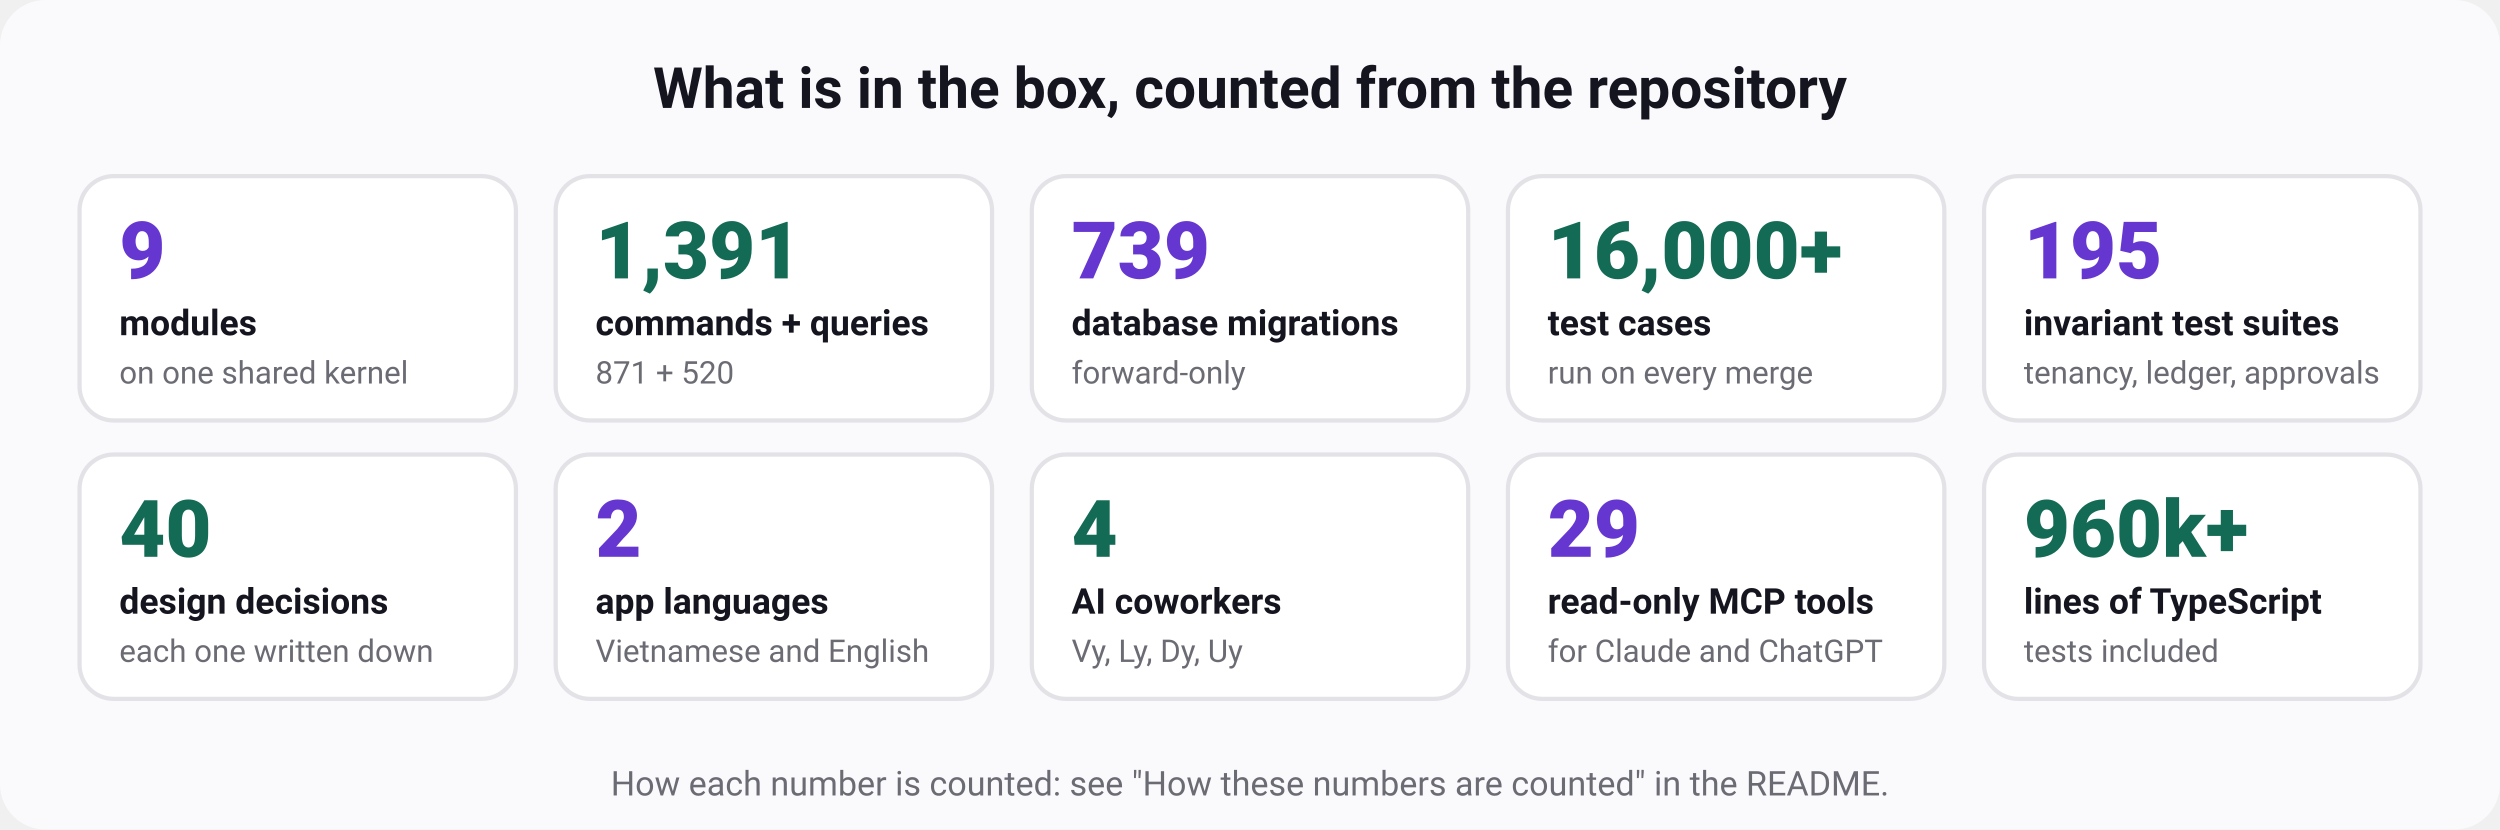
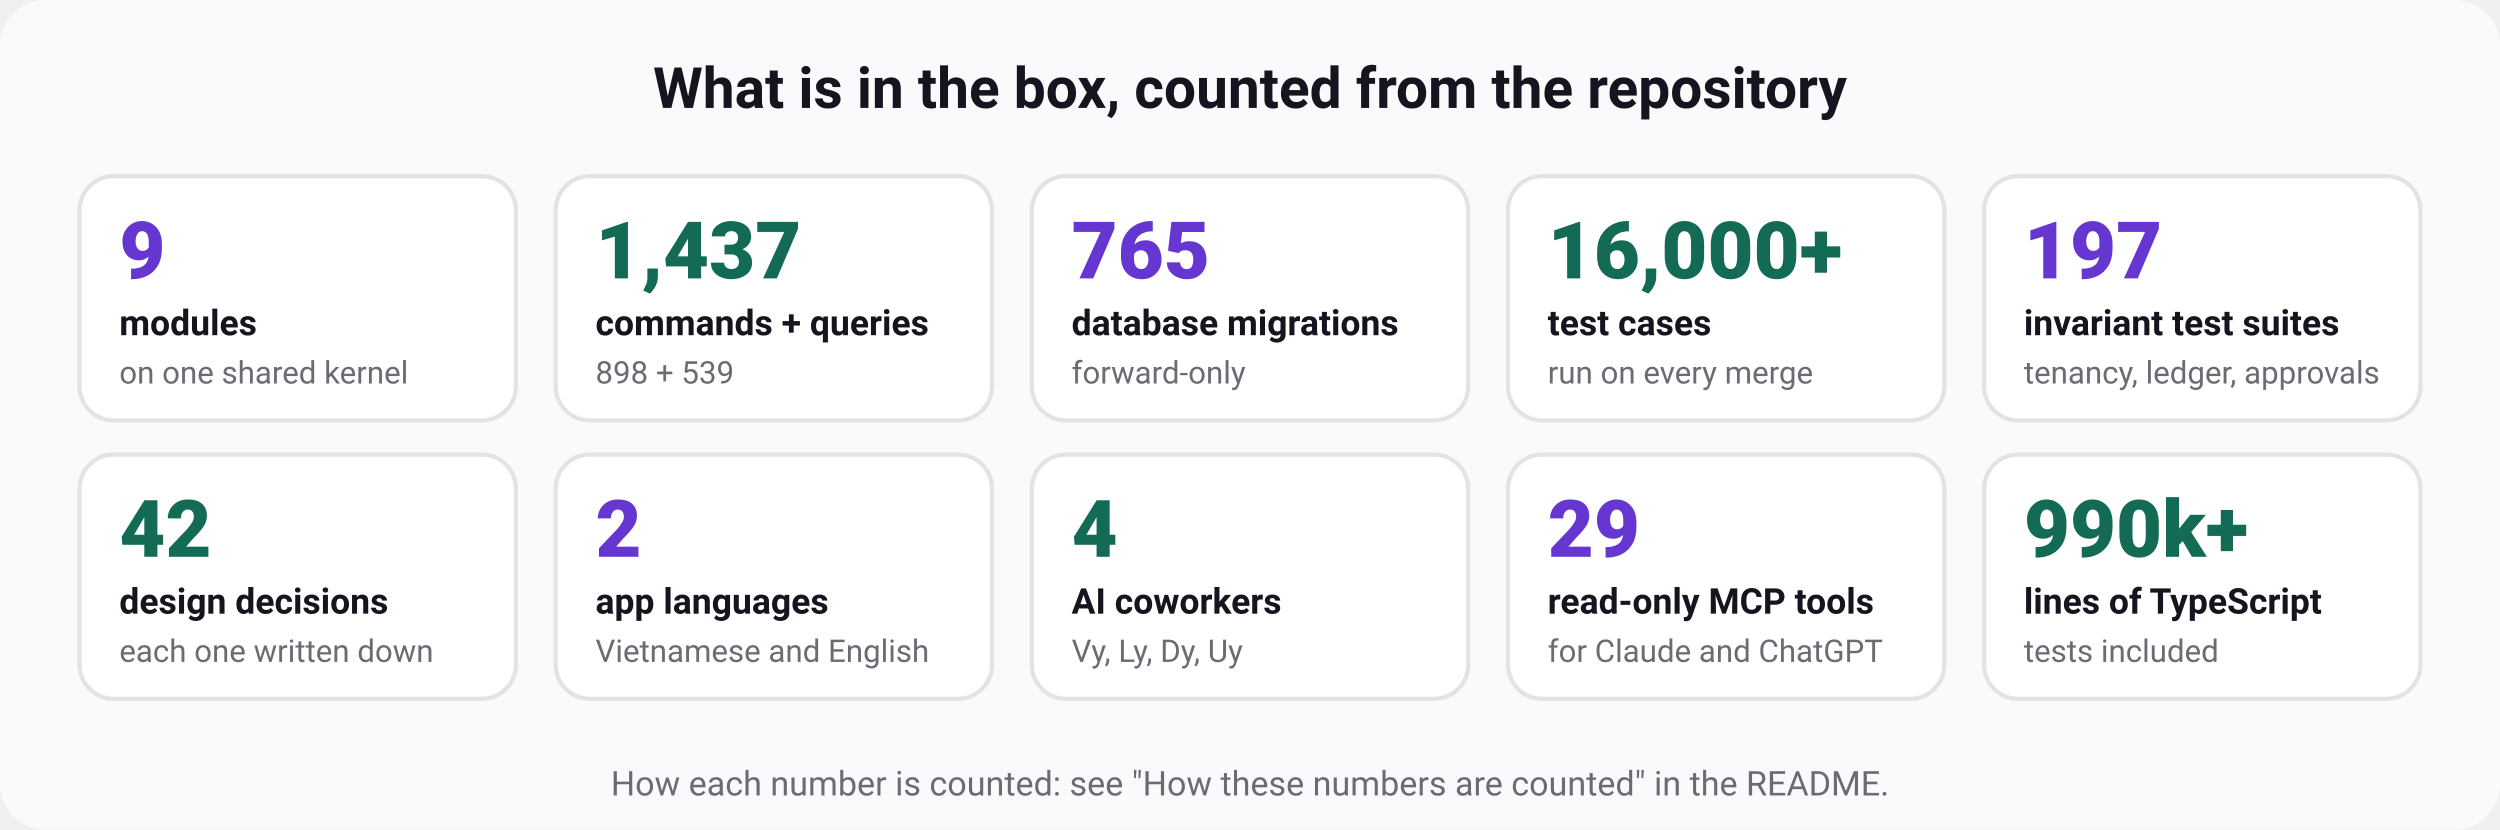
<svg xmlns="http://www.w3.org/2000/svg" width="880" height="292" viewBox="0 0 880 292" role="img" aria-labelledby="t d" font-family="ui-sans-serif, system-ui, -apple-system, 'Segoe UI', Roboto, 'Helvetica Neue', Arial, sans-serif">
  <rect width="880" height="292" rx="16" fill="#fafafc" />
  <text x="440" y="38" font-size="20" font-weight="700" fill="#15151f" text-anchor="middle">What is in the box, counted from the repository</text>
  <rect x="28" y="62" width="153.6" height="86" rx="12" fill="#ffffff" stroke="#e3e2e7" stroke-width="1.5" />
  <text x="42" y="98" font-size="28" font-weight="800" fill="#6636d1" text-anchor="start">9</text>
  <text x="42" y="118" font-size="12.5" font-weight="600" fill="#15151f" text-anchor="start">modules</text>
  <text x="42" y="135" font-size="11" font-weight="400" fill="#6b6b74" text-anchor="start">on one shared kernel</text>
  <rect x="195.6" y="62" width="153.6" height="86" rx="12" fill="#ffffff" stroke="#e3e2e7" stroke-width="1.5" />
-   <text x="209.6" y="98" font-size="28" font-weight="800" fill="#136a55" text-anchor="start">1,391</text>
+   <text x="209.6" y="98" font-size="28" font-weight="800" fill="#136a55" text-anchor="start">1,437</text>
  <text x="209.6" y="118" font-size="12.5" font-weight="600" fill="#15151f" text-anchor="start">commands + queries</text>
-   <text x="209.6" y="135" font-size="11" font-weight="400" fill="#6b6b74" text-anchor="start">871 + 520</text>
+   <text x="209.6" y="135" font-size="11" font-weight="400" fill="#6b6b74" text-anchor="start">898 + 539</text>
  <rect x="363.2" y="62" width="153.6" height="86" rx="12" fill="#ffffff" stroke="#e3e2e7" stroke-width="1.5" />
-   <text x="377.2" y="98" font-size="28" font-weight="800" fill="#6636d1" text-anchor="start">739</text>
+   <text x="377.2" y="98" font-size="28" font-weight="800" fill="#6636d1" text-anchor="start">765</text>
  <text x="377.2" y="118" font-size="12.5" font-weight="600" fill="#15151f" text-anchor="start">database migrations</text>
  <text x="377.2" y="135" font-size="11" font-weight="400" fill="#6b6b74" text-anchor="start">forward-only</text>
  <rect x="530.8" y="62" width="153.6" height="86" rx="12" fill="#ffffff" stroke="#e3e2e7" stroke-width="1.5" />
  <text x="544.8" y="98" font-size="28" font-weight="800" fill="#136a55" text-anchor="start">16,000+</text>
  <text x="544.8" y="118" font-size="12.5" font-weight="600" fill="#15151f" text-anchor="start">test cases</text>
  <text x="544.8" y="135" font-size="11" font-weight="400" fill="#6b6b74" text-anchor="start">run on every merge</text>
  <rect x="698.4" y="62" width="153.6" height="86" rx="12" fill="#ffffff" stroke="#e3e2e7" stroke-width="1.5" />
-   <text x="712.4" y="98" font-size="28" font-weight="800" fill="#6636d1" text-anchor="start">195</text>
+   <text x="712.4" y="98" font-size="28" font-weight="800" fill="#6636d1" text-anchor="start">197</text>
  <text x="712.4" y="118" font-size="12.5" font-weight="600" fill="#15151f" text-anchor="start">invariant test suites</text>
  <text x="712.4" y="135" font-size="11" font-weight="400" fill="#6b6b74" text-anchor="start">tenancy, ledger, approvals</text>
  <rect x="28" y="160" width="153.6" height="86" rx="12" fill="#ffffff" stroke="#e3e2e7" stroke-width="1.5" />
-   <text x="42" y="196" font-size="28" font-weight="800" fill="#136a55" text-anchor="start">40</text>
+   <text x="42" y="196" font-size="28" font-weight="800" fill="#136a55" text-anchor="start">42</text>
  <text x="42" y="216" font-size="12.5" font-weight="600" fill="#15151f" text-anchor="start">design decisions</text>
  <text x="42" y="233" font-size="11" font-weight="400" fill="#6b6b74" text-anchor="start">each one written down</text>
  <rect x="195.6" y="160" width="153.6" height="86" rx="12" fill="#ffffff" stroke="#e3e2e7" stroke-width="1.5" />
  <text x="209.6" y="196" font-size="28" font-weight="800" fill="#6636d1" text-anchor="start">2</text>
  <text x="209.6" y="216" font-size="12.5" font-weight="600" fill="#15151f" text-anchor="start">app languages</text>
  <text x="209.6" y="233" font-size="11" font-weight="400" fill="#6b6b74" text-anchor="start">Vietnamese and English</text>
  <rect x="363.2" y="160" width="153.6" height="86" rx="12" fill="#ffffff" stroke="#e3e2e7" stroke-width="1.5" />
  <text x="377.2" y="196" font-size="28" font-weight="800" fill="#136a55" text-anchor="start">4</text>
  <text x="377.2" y="216" font-size="12.5" font-weight="600" fill="#15151f" text-anchor="start">AI coworkers</text>
  <text x="377.2" y="233" font-size="11" font-weight="400" fill="#6b6b74" text-anchor="start">Vy, Ly, Dy, Uy</text>
  <rect x="530.8" y="160" width="153.6" height="86" rx="12" fill="#ffffff" stroke="#e3e2e7" stroke-width="1.5" />
  <text x="544.8" y="196" font-size="28" font-weight="800" fill="#6636d1" text-anchor="start">29</text>
  <text x="544.8" y="216" font-size="12.5" font-weight="600" fill="#15151f" text-anchor="start">read-only MCP tools</text>
  <text x="544.8" y="233" font-size="11" font-weight="400" fill="#6b6b74" text-anchor="start">for Claude and ChatGPT</text>
  <rect x="698.4" y="160" width="153.6" height="86" rx="12" fill="#ffffff" stroke="#e3e2e7" stroke-width="1.5" />
-   <text x="712.4" y="196" font-size="28" font-weight="800" fill="#136a55" text-anchor="start">960k+</text>
+   <text x="712.4" y="196" font-size="28" font-weight="800" fill="#136a55" text-anchor="start">990k+</text>
  <text x="712.4" y="216" font-size="12.5" font-weight="600" fill="#15151f" text-anchor="start">lines of TypeScript</text>
  <text x="712.4" y="233" font-size="11" font-weight="400" fill="#6b6b74" text-anchor="start">tests included</text>
  <text x="440" y="280" font-size="12" font-weight="400" fill="#6b6b74" text-anchor="middle">How each number is counted: see "How these numbers are counted" in the README.</text>
</svg>
